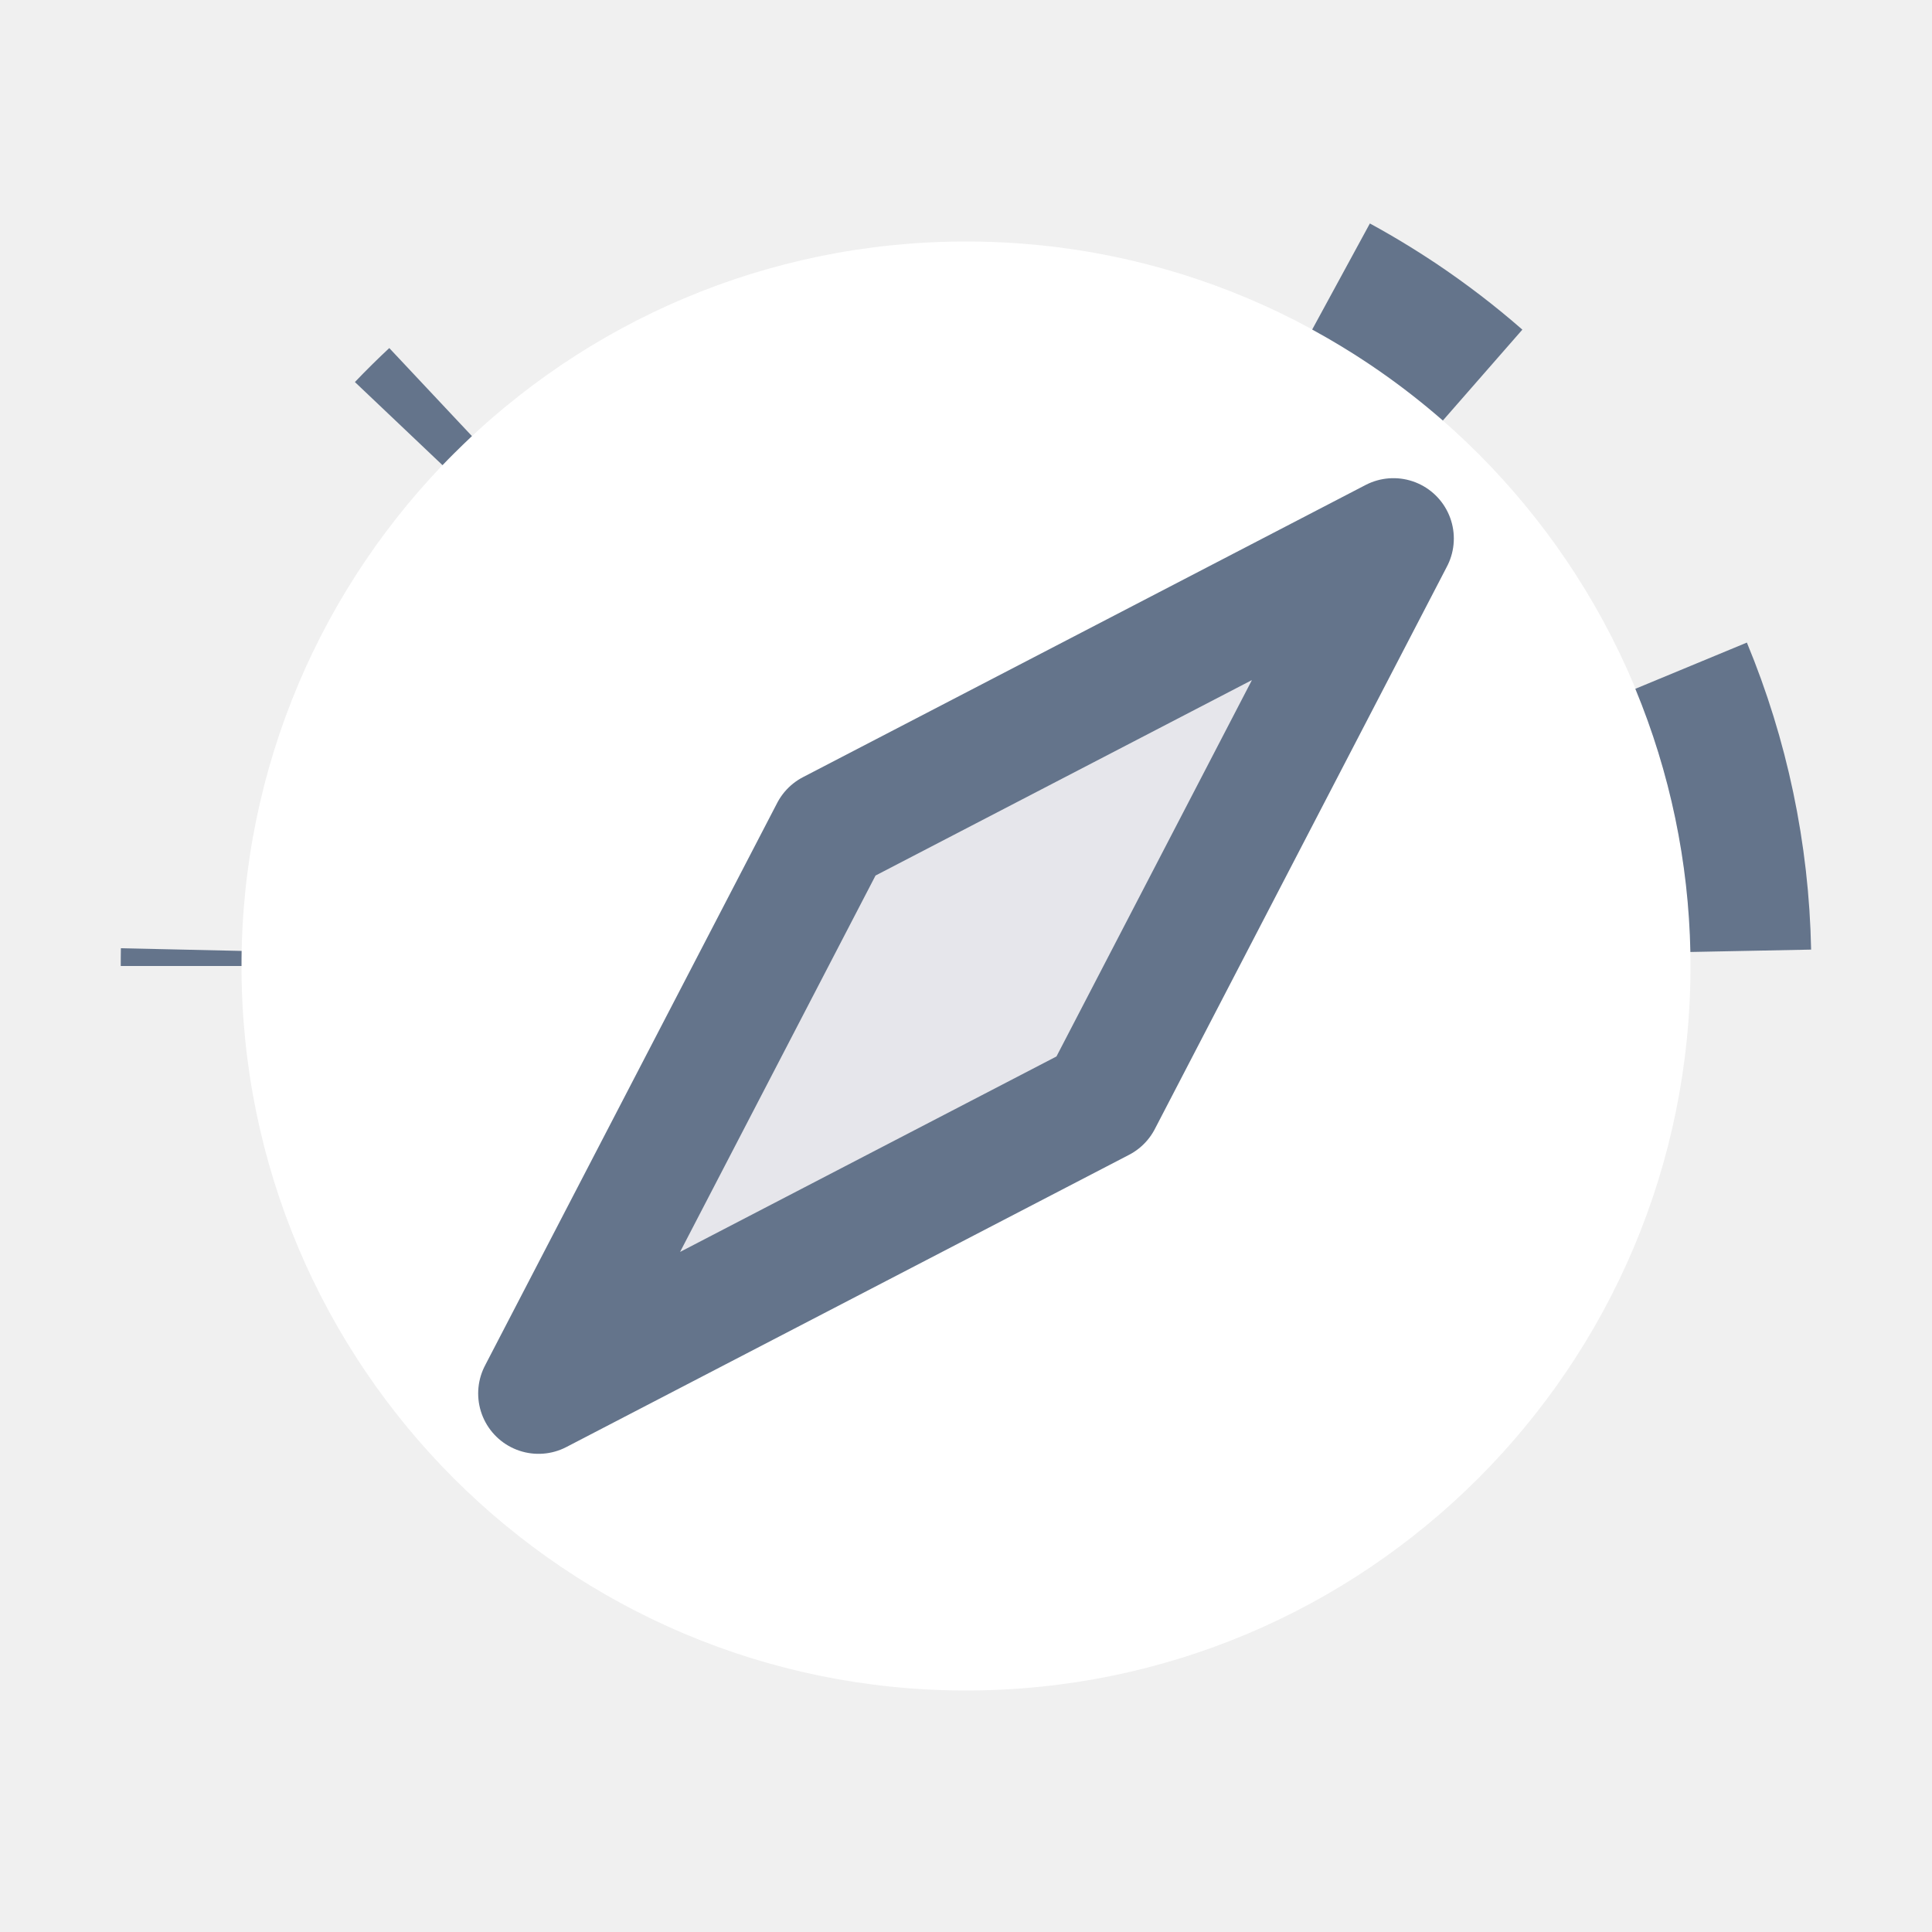
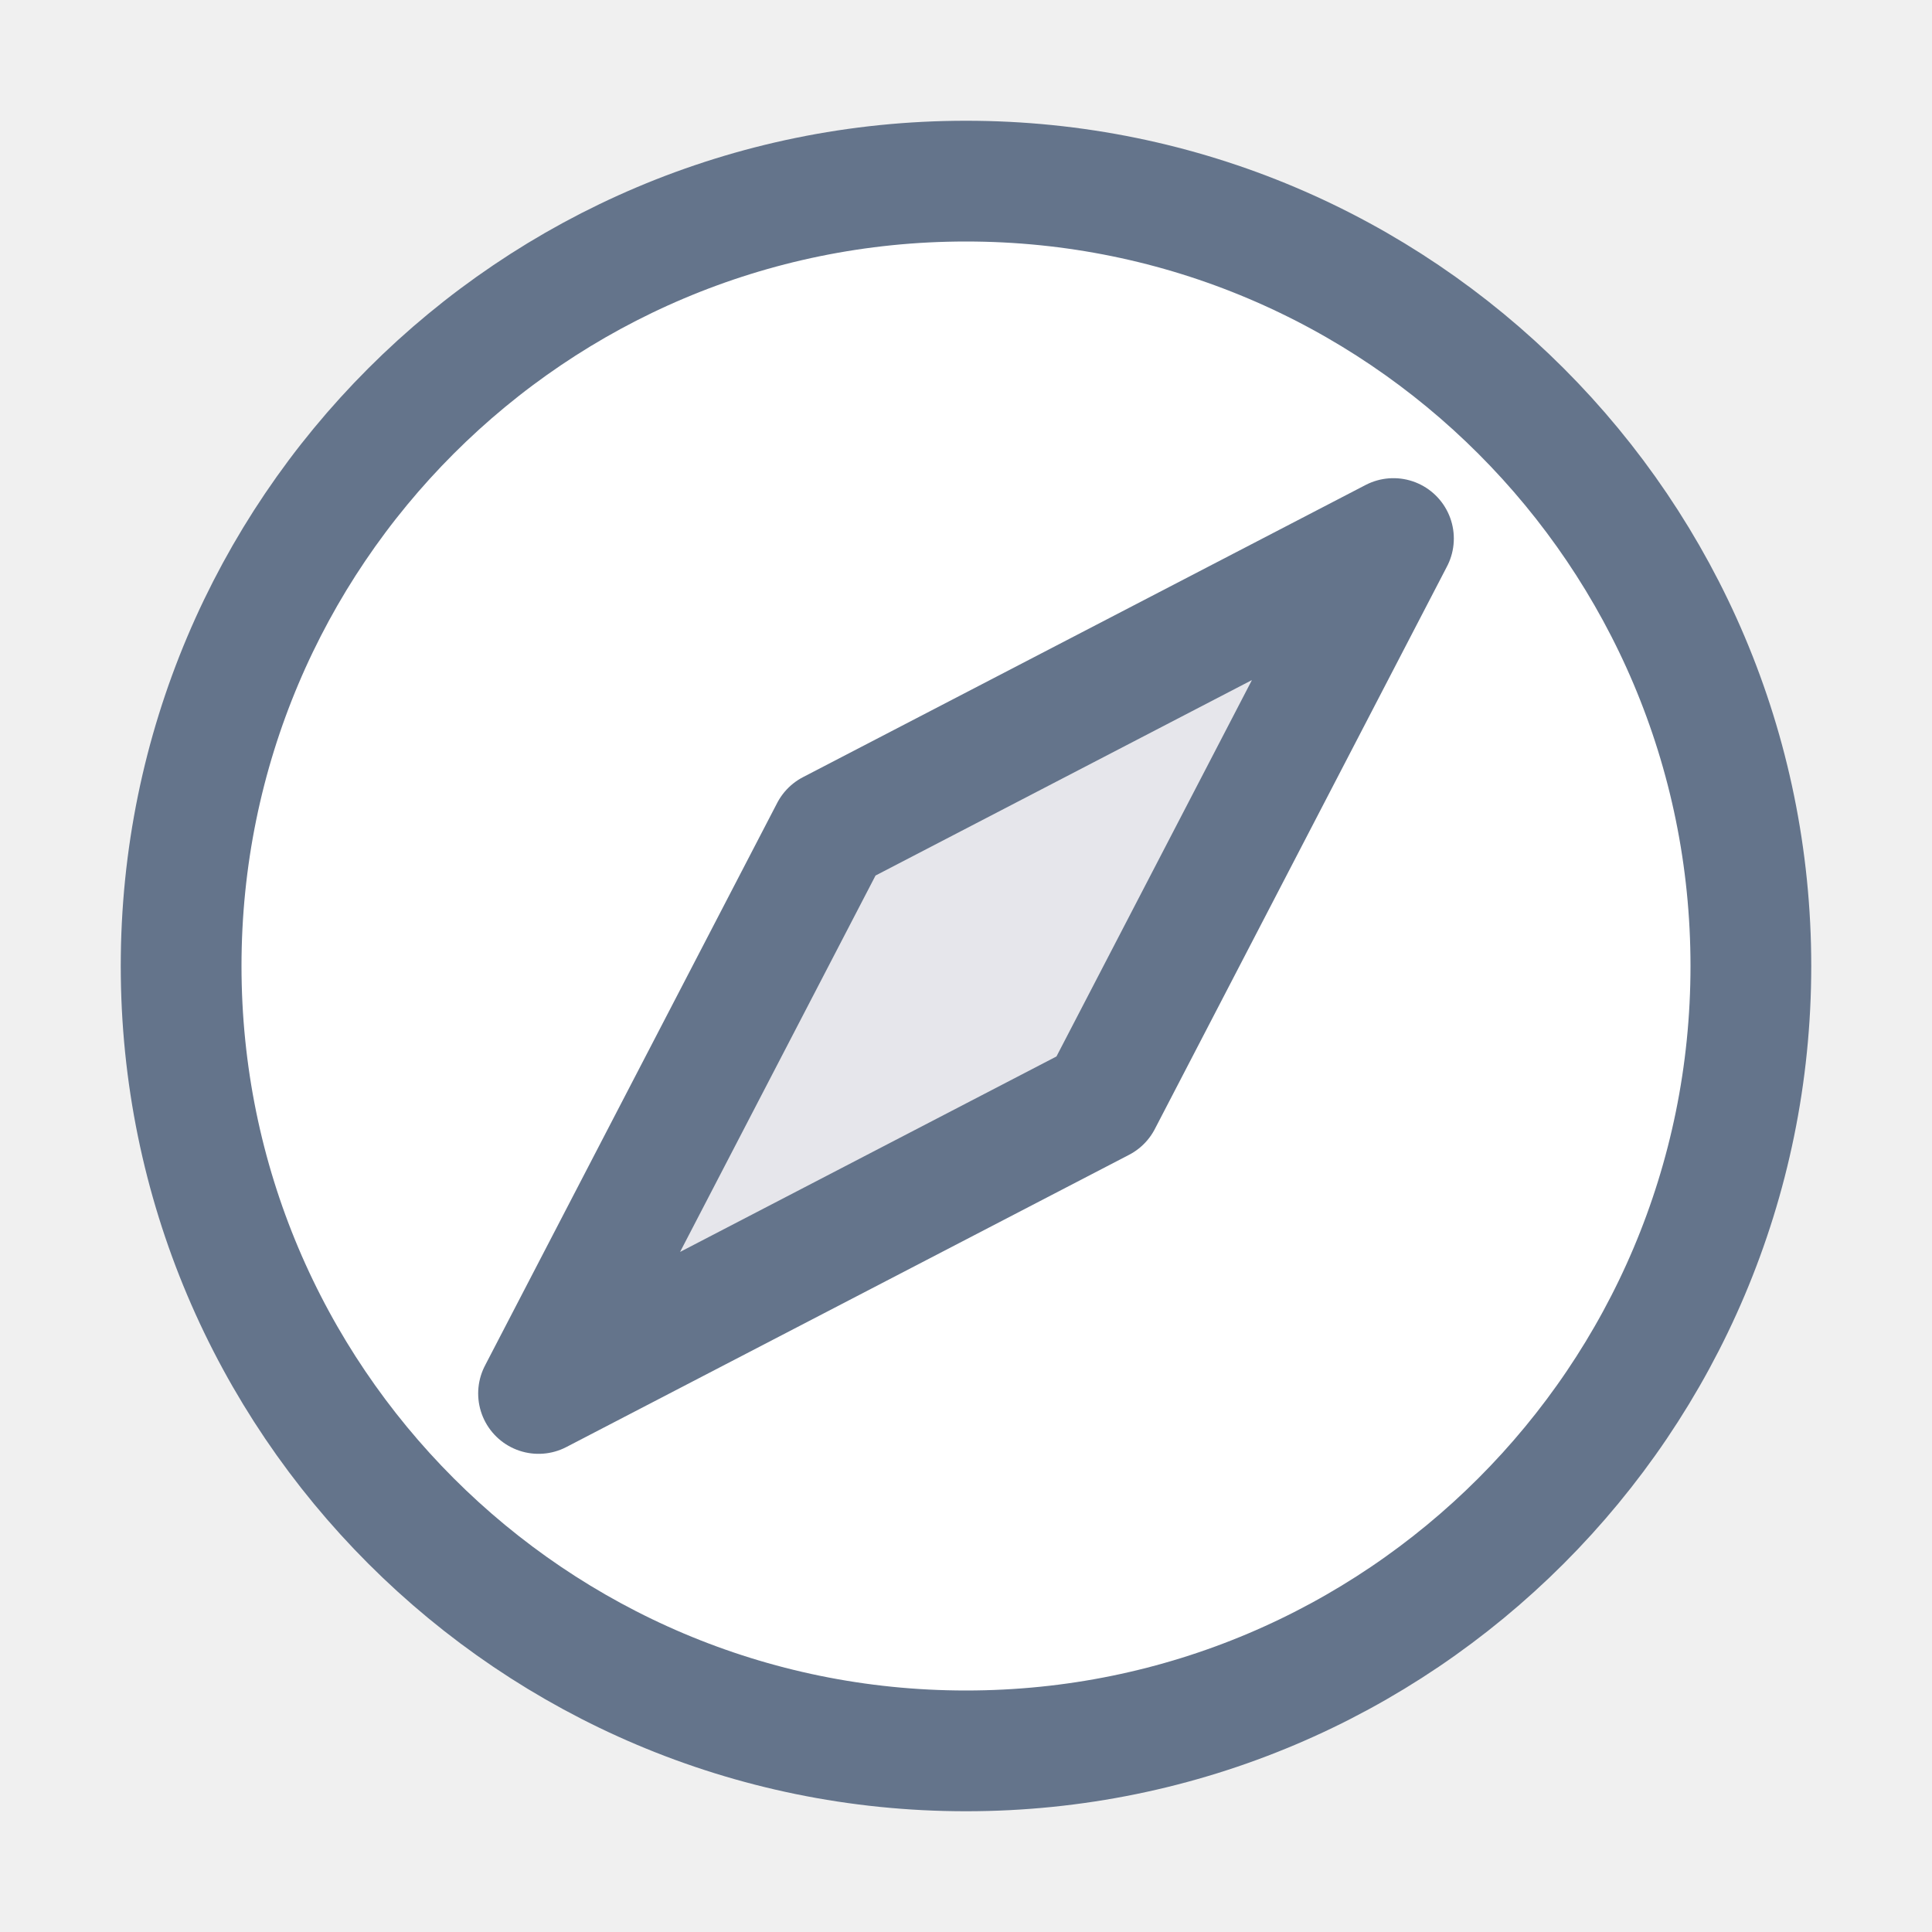
<svg xmlns="http://www.w3.org/2000/svg" viewBox="0 0 16 16" fill="none">
-   <g clip-path="url(#clip0_1243:1698)">
-     <circle cx="8" cy="8" r="6" fill="white" />
-     <path d="M11.611 2.595C11.447 2.486 11.279 2.384 11.106 2.29C11.523 2.517 11.916 2.79 12.278 3.106C12.068 2.922 11.845 2.752 11.611 2.595ZM14.499 7.874C14.483 7.067 14.317 6.266 14.005 5.513C14.313 6.256 14.483 7.056 14.499 7.874ZM3.404 3.404C3.37 3.438 3.336 3.472 3.303 3.507C3.388 3.418 3.475 3.332 3.565 3.248C3.511 3.299 3.457 3.351 3.404 3.404ZM1.5 8C1.5 7.955 1.5 7.909 1.501 7.864C1.5 7.909 1.5 7.955 1.5 8Z" fill="#64748B" stroke="#64748B" />
-     <path d="M11.54 4.46L6.88 6.88L4.46 11.54L9.12 9.12L11.54 4.46Z" fill="#E6E6EB" stroke="#64748B" stroke-linejoin="round" />
-   </g>
-   <defs>
-     <clipPath id="clip0_1243:1698">
-       <rect width="14" height="14" fill="white" transform="translate(1 1)" />
-     </clipPath>
-   </defs>
+   <circle cx="8" cy="8" r="6.5" fill="white" stroke="#64748B" />
+   <path d="M11.54 4.46L6.88 6.88L4.46 11.54L9.12 9.12L11.54 4.46Z" fill="#E6E6EB" stroke="#64748B" stroke-linejoin="round" />
</svg>
